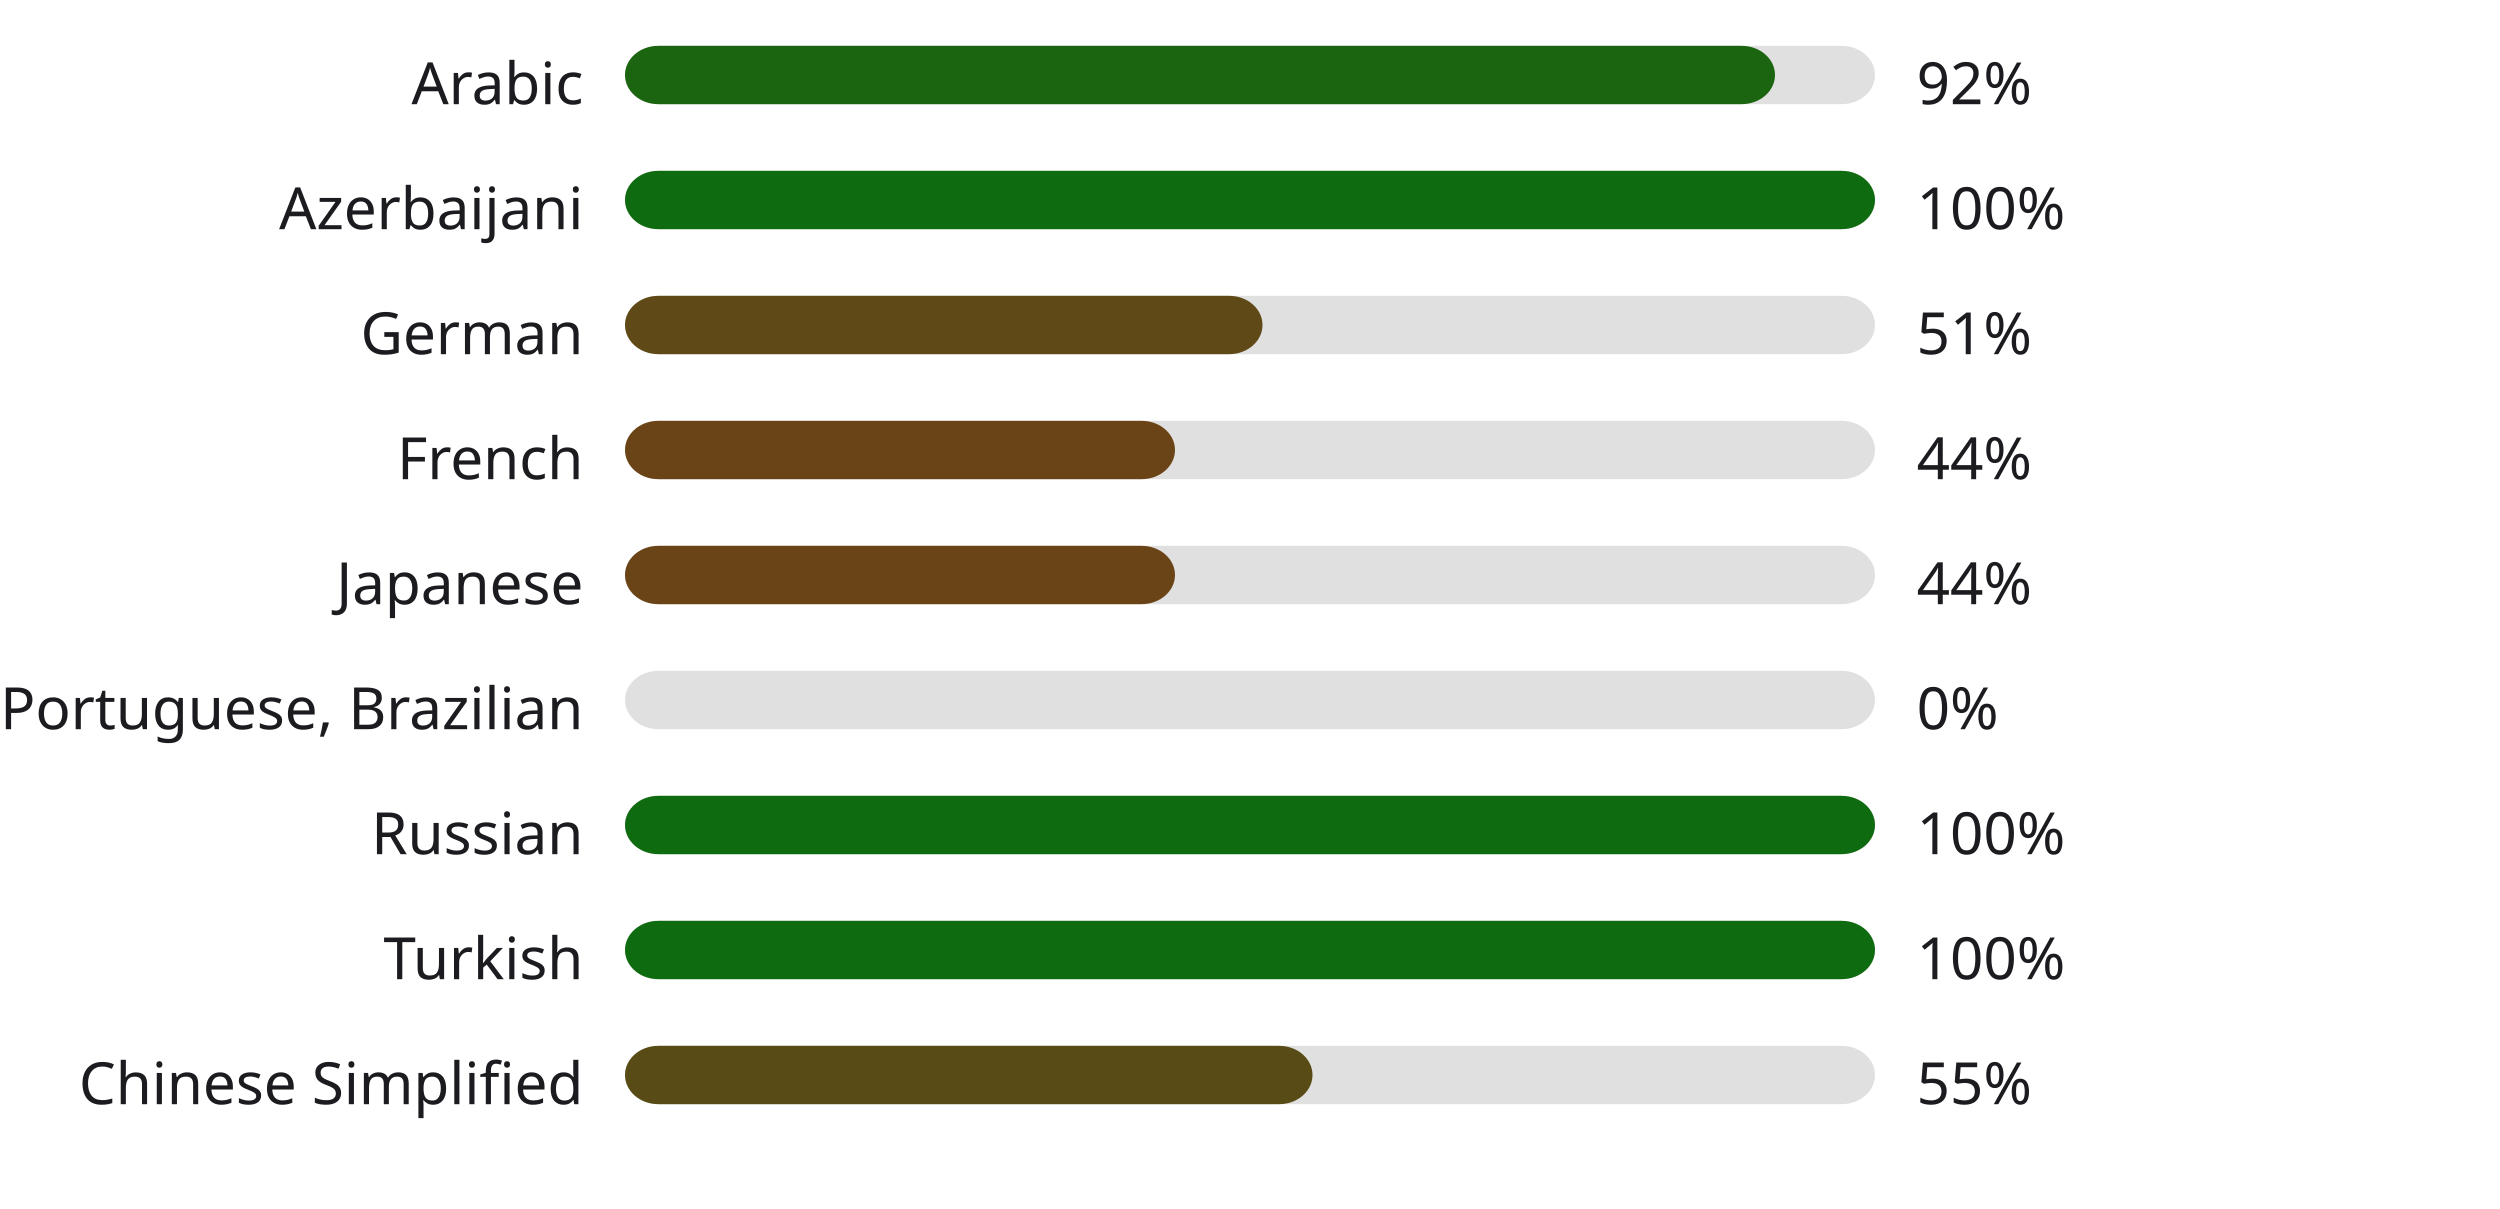
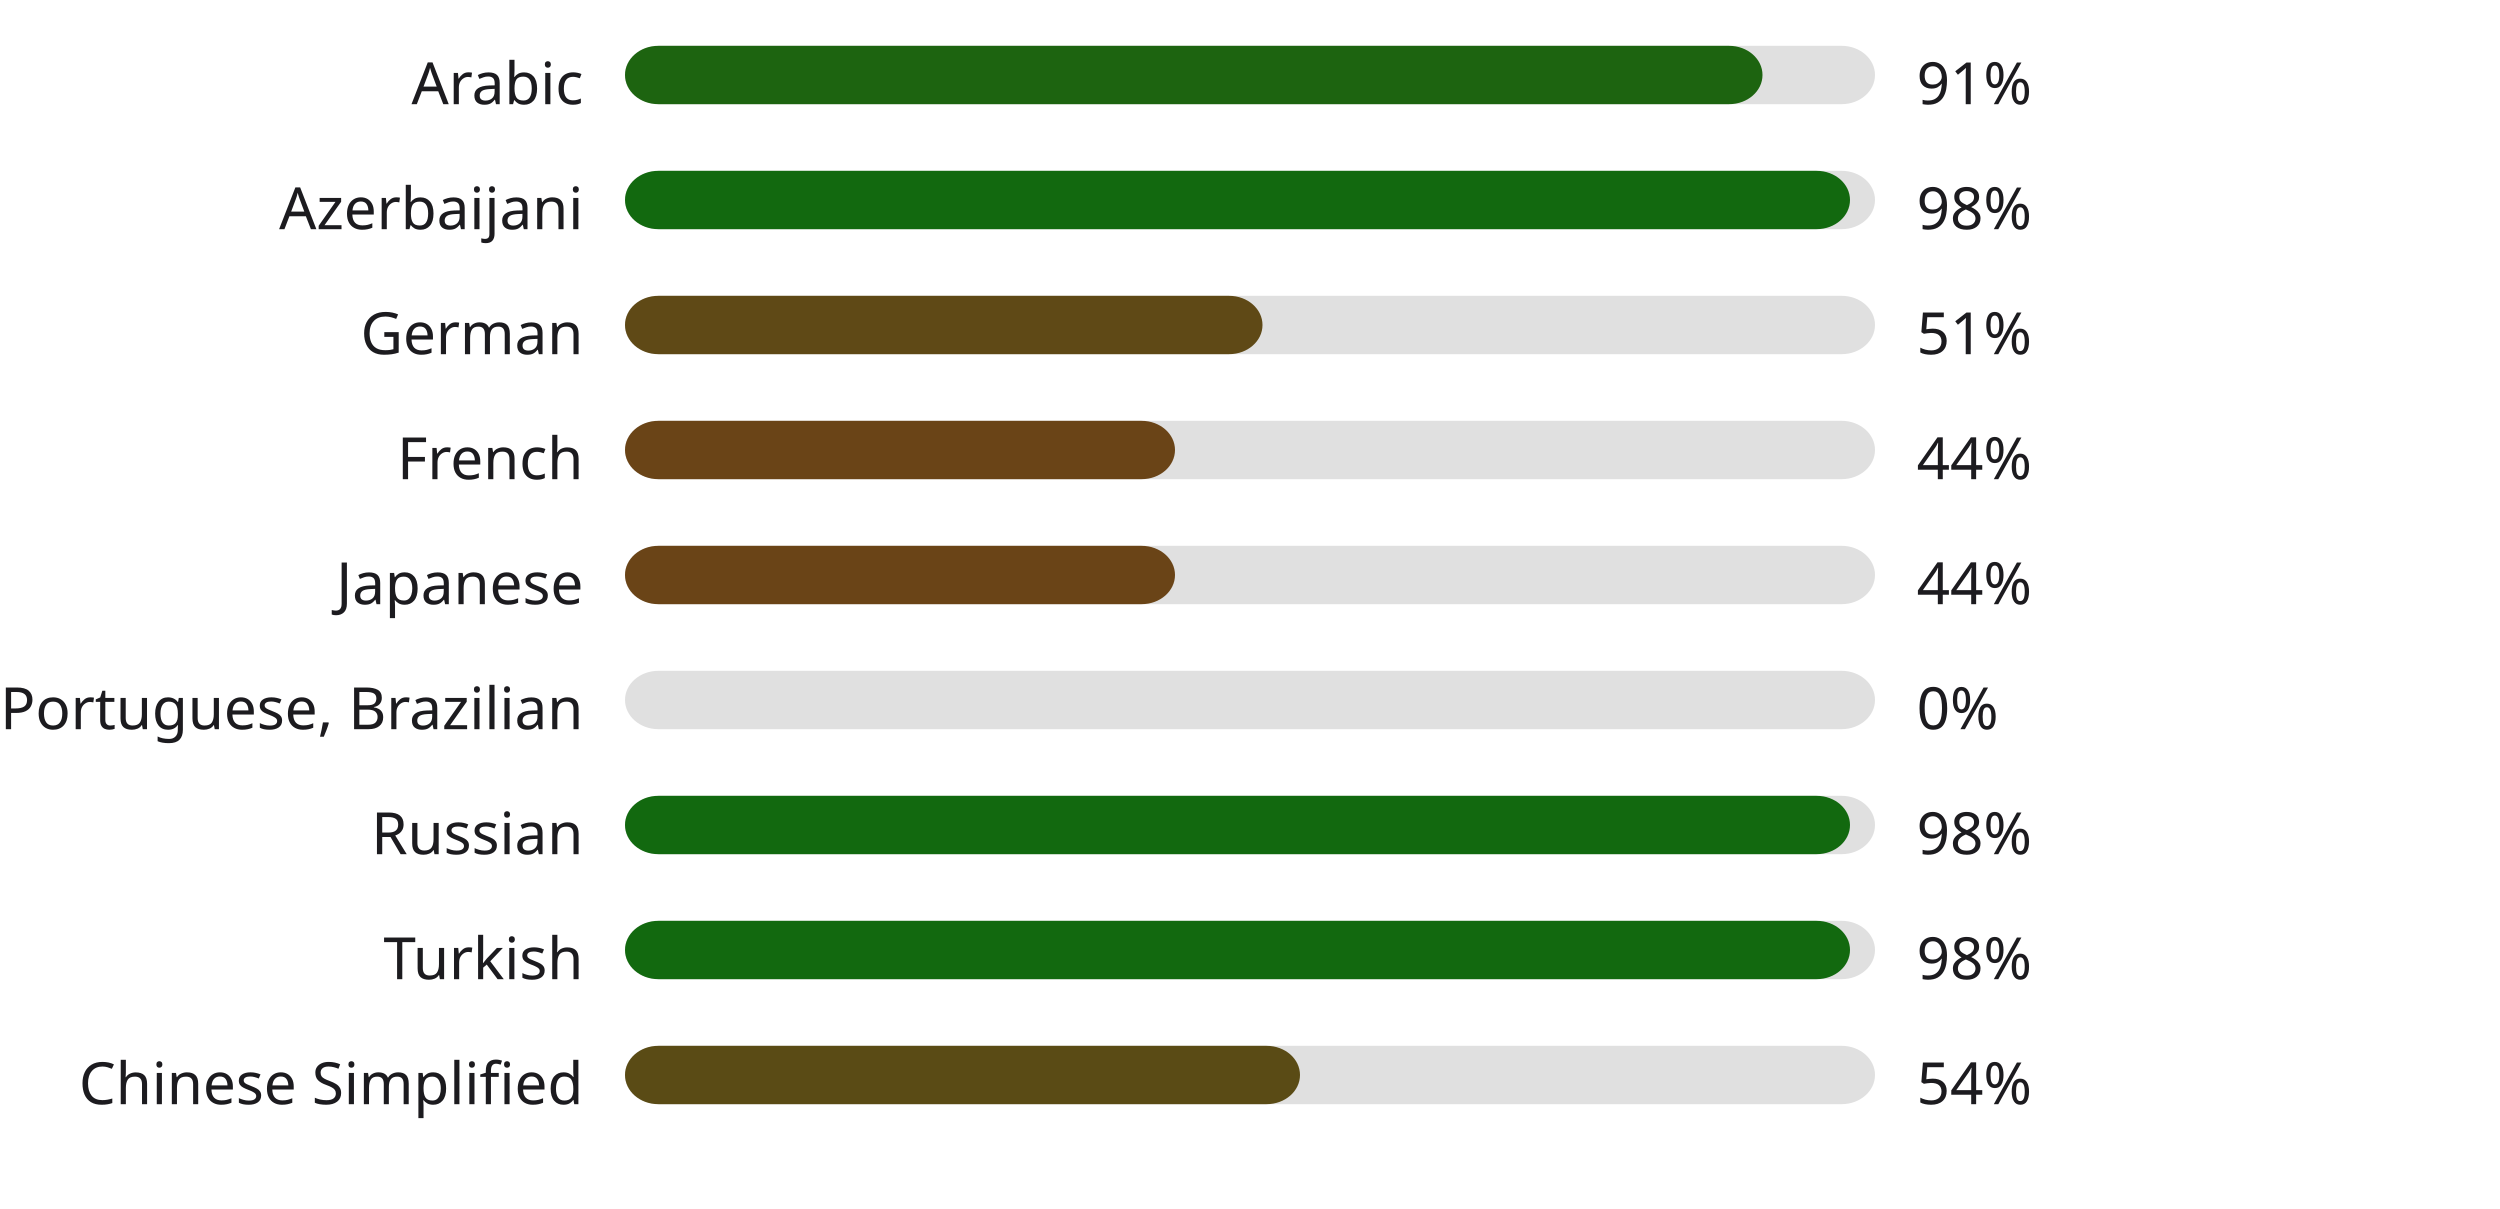
<svg xmlns="http://www.w3.org/2000/svg" width="600" height="290" style="background:#00000000">
  <style>text { font-family: sans-serif; font-size: 14px; fill: #1C1B1F; }</style>
  <text x="140" y="25" text-anchor="end">Arabic</text>
  <rect x="150" y="11" width="300" height="14" fill="#E0E0E0" rx="8" ry="8" />
-   <rect x="150" y="11" width="276" height="14" fill="#1c6510" rx="8" ry="8" />
-   <text x="460" y="25" text-anchor="start">92%</text>
+   <rect x="150" y="11" width="273" height="14" fill="#1d6410" rx="8" ry="8" />
+   <text x="460" y="25" text-anchor="start">91%</text>
  <text x="140" y="55" text-anchor="end">Azerbaijani</text>
  <rect x="150" y="41" width="300" height="14" fill="#E0E0E0" rx="8" ry="8" />
-   <rect x="150" y="41" width="300" height="14" fill="#0f6b0f" rx="8" ry="8" />
-   <text x="460" y="55" text-anchor="start">100%</text>
+   <rect x="150" y="41" width="294" height="14" fill="#12690f" rx="8" ry="8" />
+   <text x="460" y="55" text-anchor="start">98%</text>
  <text x="140" y="85" text-anchor="end">German</text>
  <rect x="150" y="71" width="300" height="14" fill="#E0E0E0" rx="8" ry="8" />
  <rect x="150" y="71" width="153" height="14" fill="#5f4916" rx="8" ry="8" />
  <text x="460" y="85" text-anchor="start">51%</text>
  <text x="140" y="115" text-anchor="end">French</text>
  <rect x="150" y="101" width="300" height="14" fill="#E0E0E0" rx="8" ry="8" />
  <rect x="150" y="101" width="132" height="14" fill="#6a4417" rx="8" ry="8" />
  <text x="460" y="115" text-anchor="start">44%</text>
  <text x="140" y="145" text-anchor="end">Japanese</text>
  <rect x="150" y="131" width="300" height="14" fill="#E0E0E0" rx="8" ry="8" />
  <rect x="150" y="131" width="132" height="14" fill="#6a4417" rx="8" ry="8" />
  <text x="460" y="145" text-anchor="start">44%</text>
  <text x="140" y="175" text-anchor="end">Portuguese, Brazilian</text>
  <rect x="150" y="161" width="300" height="14" fill="#E0E0E0" rx="8" ry="8" />
  <rect x="150" y="161" width="0" height="14" fill="#b3261e" rx="8" ry="8" />
  <text x="460" y="175" text-anchor="start">0%</text>
  <text x="140" y="205" text-anchor="end">Russian</text>
  <rect x="150" y="191" width="300" height="14" fill="#E0E0E0" rx="8" ry="8" />
-   <rect x="150" y="191" width="300" height="14" fill="#0f6b0f" rx="8" ry="8" />
-   <text x="460" y="205" text-anchor="start">100%</text>
+   <rect x="150" y="191" width="294" height="14" fill="#12690f" rx="8" ry="8" />
+   <text x="460" y="205" text-anchor="start">98%</text>
  <text x="140" y="235" text-anchor="end">Turkish</text>
  <rect x="150" y="221" width="300" height="14" fill="#E0E0E0" rx="8" ry="8" />
-   <rect x="150" y="221" width="300" height="14" fill="#0f6b0f" rx="8" ry="8" />
-   <text x="460" y="235" text-anchor="start">100%</text>
+   <rect x="150" y="221" width="294" height="14" fill="#12690f" rx="8" ry="8" />
+   <text x="460" y="235" text-anchor="start">98%</text>
  <text x="140" y="265" text-anchor="end">Chinese Simplified</text>
  <rect x="150" y="251" width="300" height="14" fill="#E0E0E0" rx="8" ry="8" />
-   <rect x="150" y="251" width="165" height="14" fill="#584b15" rx="8" ry="8" />
-   <text x="460" y="265" text-anchor="start">55%</text>
+   <rect x="150" y="251" width="162" height="14" fill="#5a4b15" rx="8" ry="8" />
+   <text x="460" y="265" text-anchor="start">54%</text>
</svg>
